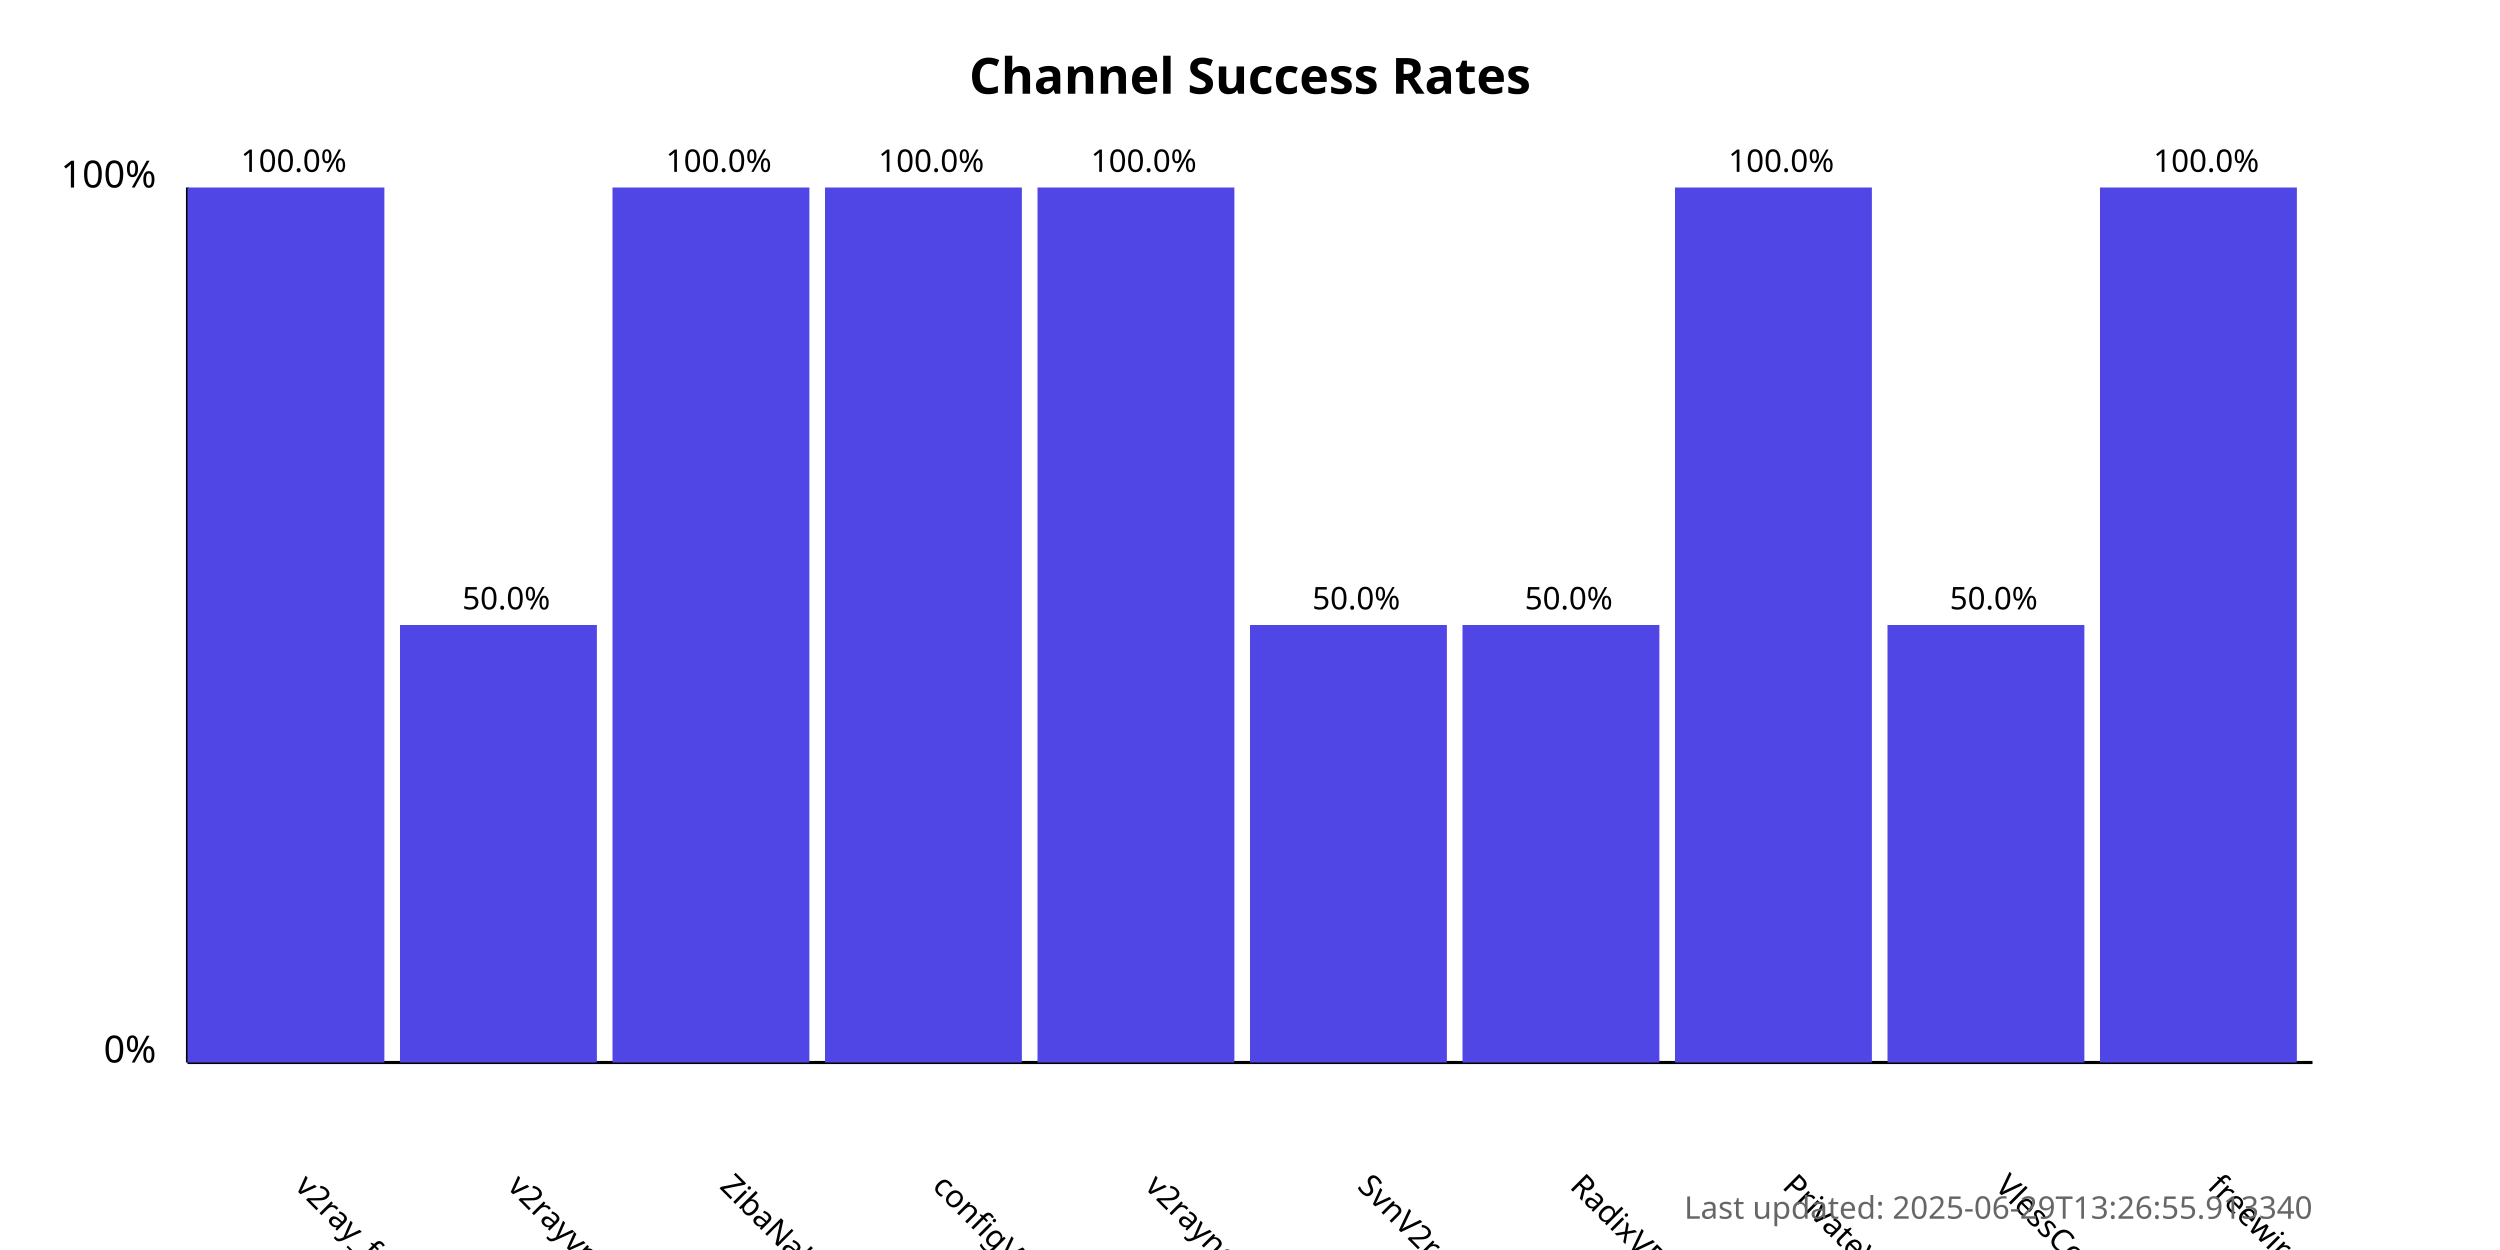
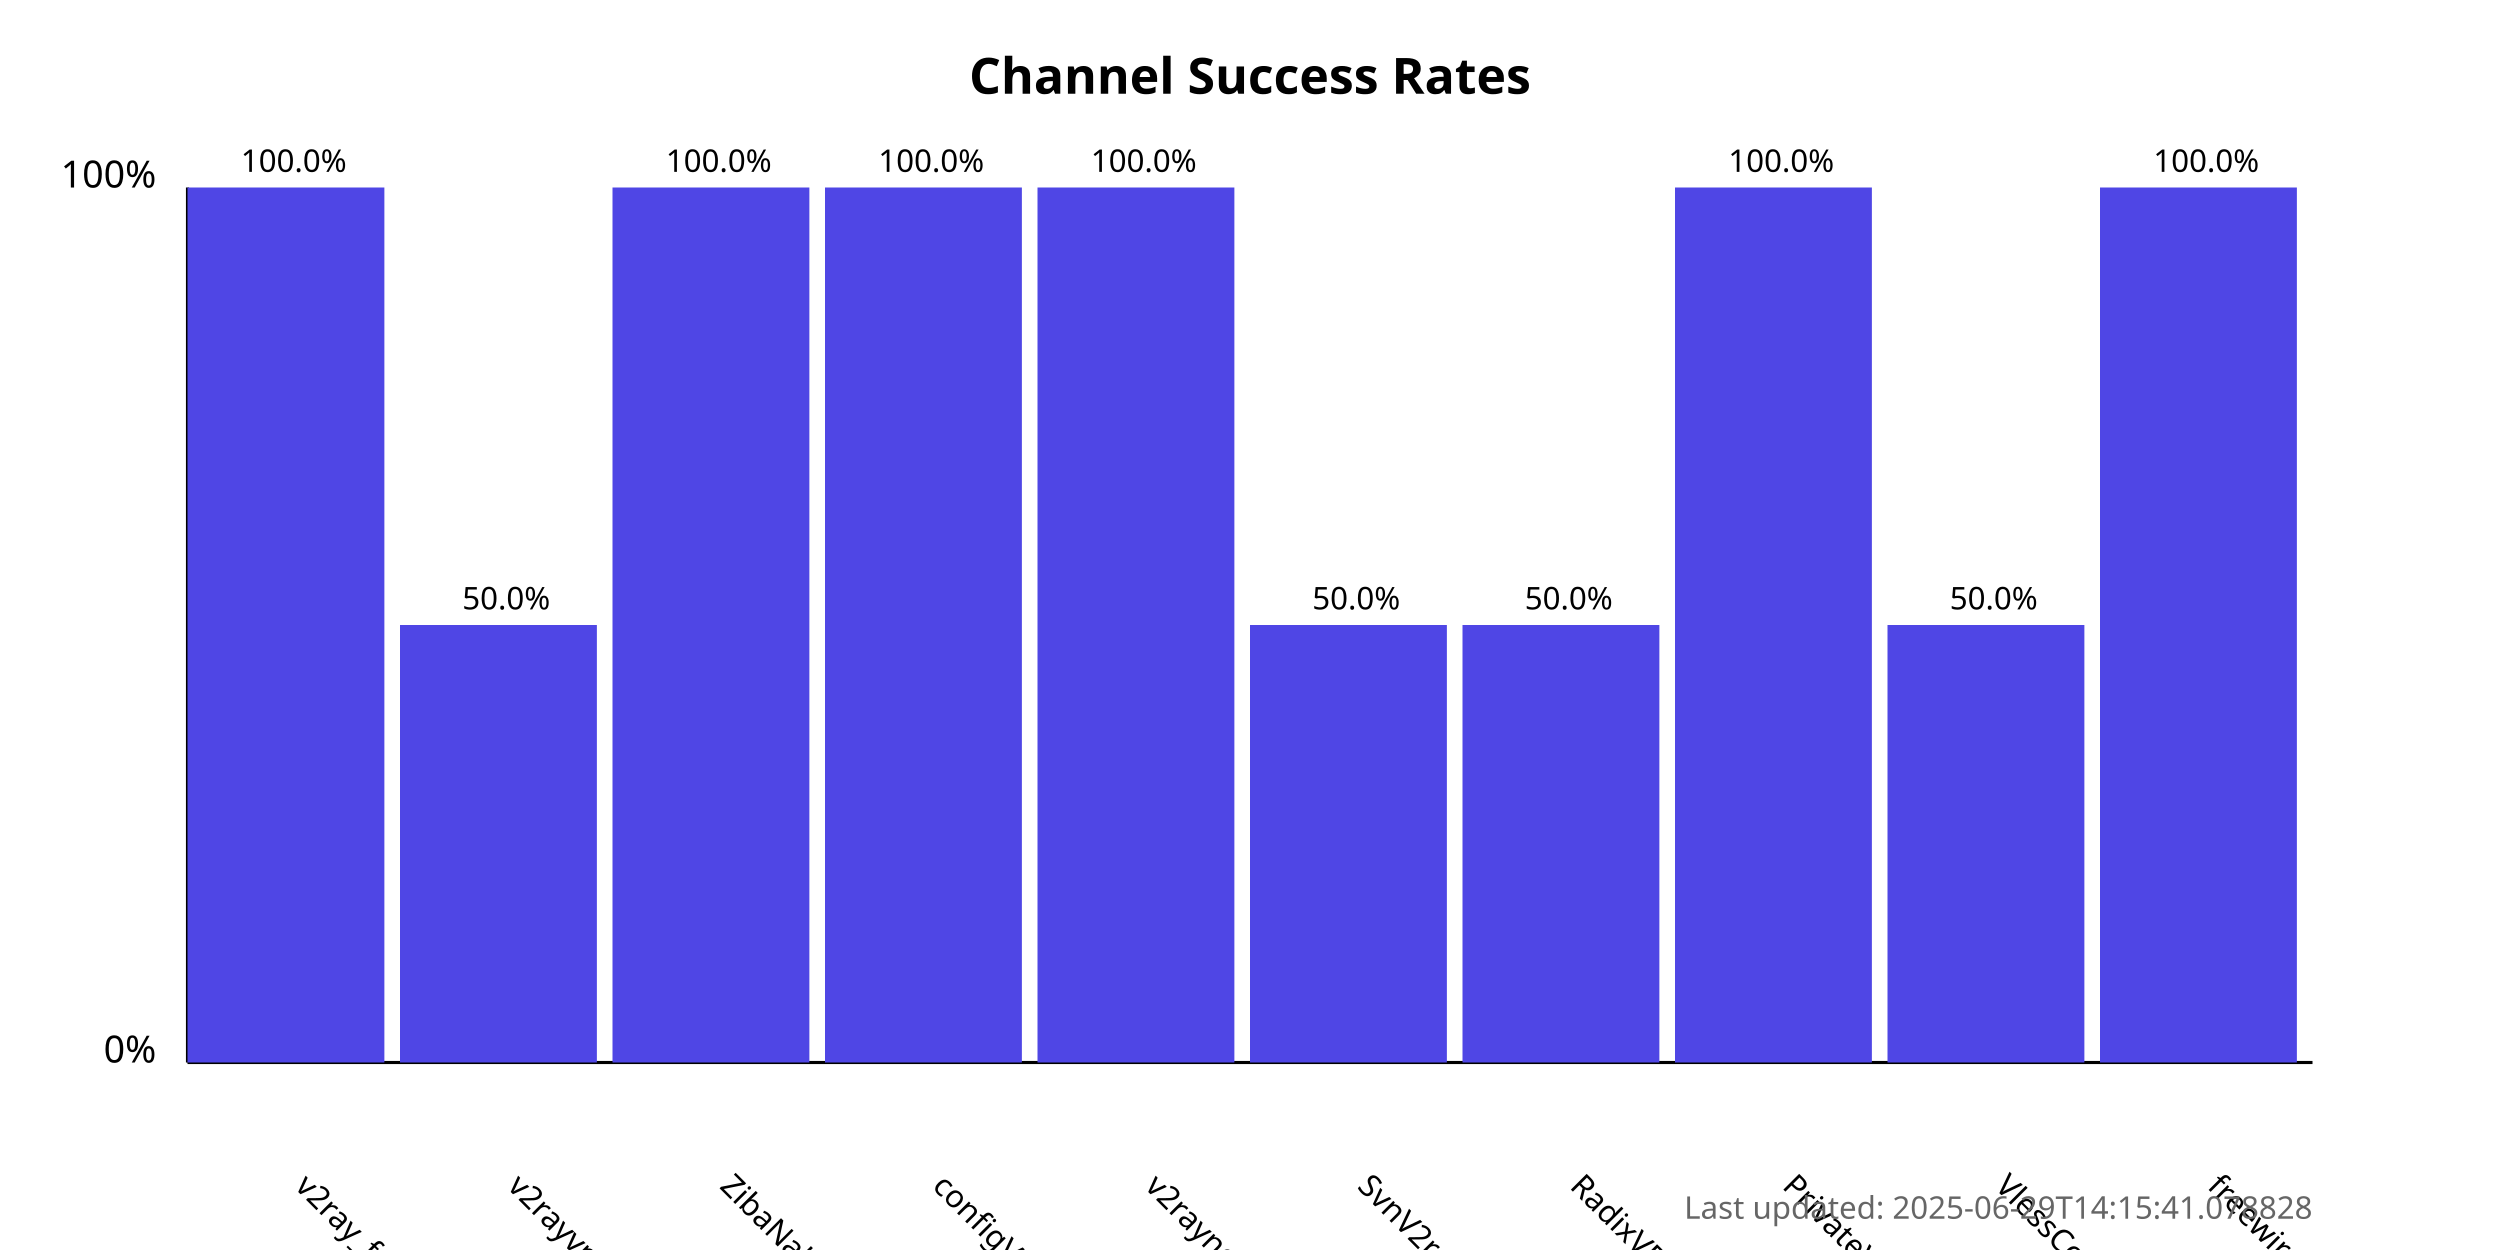
<svg xmlns="http://www.w3.org/2000/svg" width="800" height="400">
  <style>
            .chart-title { font: bold 16px sans-serif; }
            .axis-label { font: 12px sans-serif; }
            .tick-label { font: 10px sans-serif; }
            .bar { fill: #4f46e5; }
            .bar:hover { fill: #6366f1; }
            .timestamp { font: 10px sans-serif; fill: #666; }
        </style>
  <text x="400.0" y="30" text-anchor="middle" class="chart-title">
            Channel Success Rates
        </text>
  <line x1="60" y1="340" x2="60" y2="60" stroke="black" stroke-width="1" />
  <line x1="60" y1="340" x2="740" y2="340" stroke="black" stroke-width="1" />
  <text x="50" y="340" text-anchor="end" class="axis-label">0%</text>
  <text x="50" y="60" text-anchor="end" class="axis-label">100%</text>
  <g>
    <rect x="60" y="60.0" width="63.0" height="280.0" class="bar" />
    <text x="94.0" y="380" transform="rotate(45, 94.0, 380)" text-anchor="start" class="tick-label">
                v2ray_free_conf
            </text>
    <text x="94.0" y="55.0" text-anchor="middle" class="tick-label">
                100.0%
            </text>
  </g>
  <g>
    <rect x="128.0" y="200.0" width="63.0" height="140.0" class="bar" />
    <text x="162.0" y="380" transform="rotate(45, 162.0, 380)" text-anchor="start" class="tick-label">
                v2rayvpno
            </text>
    <text x="162.0" y="195.0" text-anchor="middle" class="tick-label">
                50.0%
            </text>
  </g>
  <g>
    <rect x="196.0" y="60.0" width="63.0" height="280.0" class="bar" />
    <text x="230.0" y="380" transform="rotate(45, 230.0, 380)" text-anchor="start" class="tick-label">
                ZibaNabz
            </text>
    <text x="230.0" y="55.0" text-anchor="middle" class="tick-label">
                100.0%
            </text>
  </g>
  <g>
    <rect x="264.0" y="60.0" width="63.0" height="280.0" class="bar" />
    <text x="298.0" y="380" transform="rotate(45, 298.0, 380)" text-anchor="start" class="tick-label">
                configV2rayForFree
            </text>
    <text x="298.0" y="55.0" text-anchor="middle" class="tick-label">
                100.0%
            </text>
  </g>
  <g>
    <rect x="332.0" y="60.0" width="63.0" height="280.0" class="bar" />
    <text x="366.0" y="380" transform="rotate(45, 366.0, 380)" text-anchor="start" class="tick-label">
                v2rayngvpn
            </text>
    <text x="366.0" y="55.0" text-anchor="middle" class="tick-label">
                100.0%
            </text>
  </g>
  <g>
    <rect x="400.0" y="200.0" width="63.0" height="140.0" class="bar" />
    <text x="434.0" y="380" transform="rotate(45, 434.0, 380)" text-anchor="start" class="tick-label">
                SvnV2ray
            </text>
    <text x="434.0" y="195.0" text-anchor="middle" class="tick-label">
                50.0%
            </text>
  </g>
  <g>
    <rect x="468.0" y="200.0" width="63.0" height="140.0" class="bar" />
    <text x="502.0" y="380" transform="rotate(45, 502.0, 380)" text-anchor="start" class="tick-label">
                RadixVPN
            </text>
    <text x="502.0" y="195.0" text-anchor="middle" class="tick-label">
                50.0%
            </text>
  </g>
  <g>
    <rect x="536.0" y="60.0" width="63.0" height="280.0" class="bar" />
    <text x="570.0" y="380" transform="rotate(45, 570.0, 380)" text-anchor="start" class="tick-label">
                PrivateVPNs
            </text>
    <text x="570.0" y="55.0" text-anchor="middle" class="tick-label">
                100.0%
            </text>
  </g>
  <g>
    <rect x="604.0" y="200.0" width="63.0" height="140.0" class="bar" />
    <text x="638.0" y="380" transform="rotate(45, 638.0, 380)" text-anchor="start" class="tick-label">
                VlessConfig
            </text>
    <text x="638.0" y="195.0" text-anchor="middle" class="tick-label">
                50.0%
            </text>
  </g>
  <g>
    <rect x="672.0" y="60.0" width="63.0" height="280.0" class="bar" />
    <text x="706.0" y="380" transform="rotate(45, 706.0, 380)" text-anchor="start" class="tick-label">
                freewireguard
            </text>
    <text x="706.0" y="55.0" text-anchor="middle" class="tick-label">
                100.0%
            </text>
  </g>
  <text x="740" y="390" text-anchor="end" class="timestamp">
-             Last updated: 2025-06-29T13:26:55.913340
+             Last updated: 2025-06-29T14:15:41.078828
        </text>
</svg>
